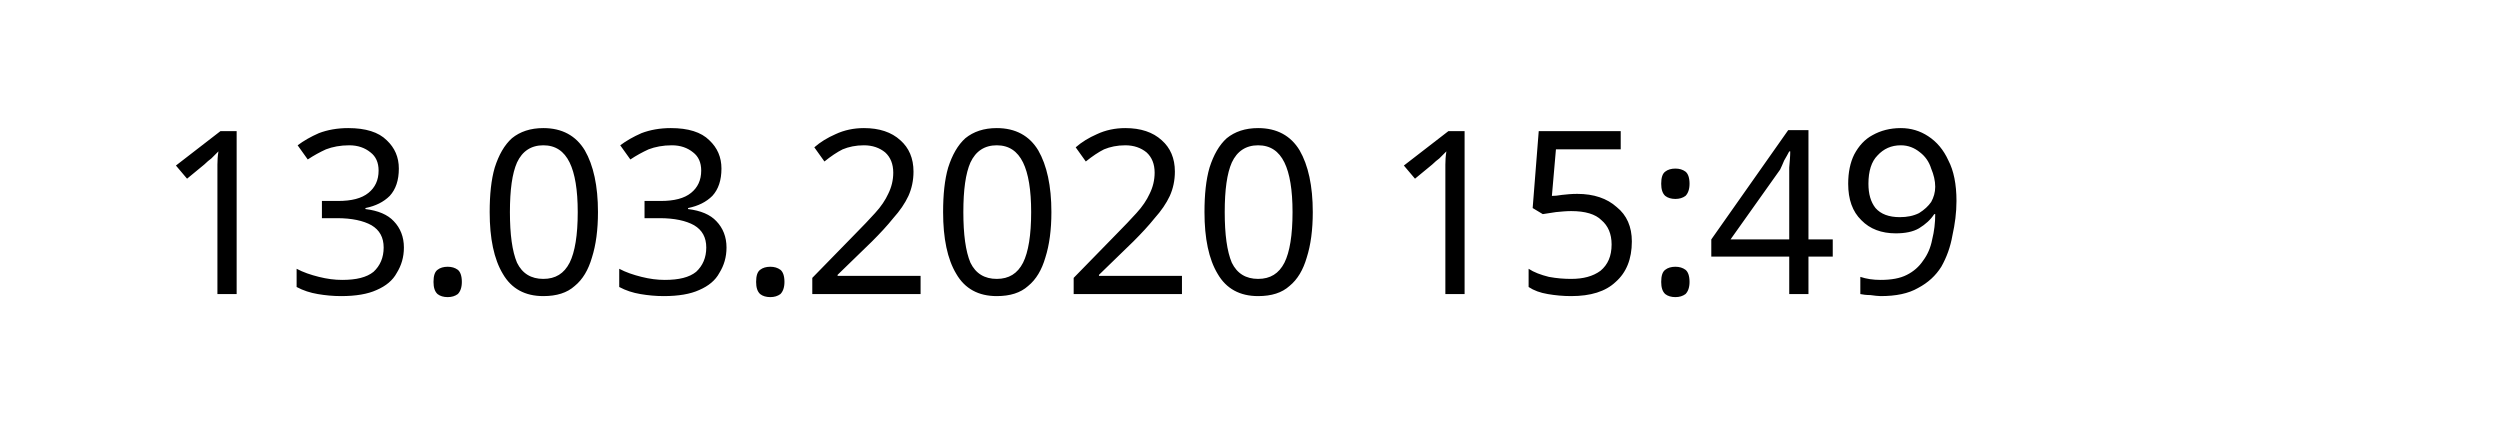
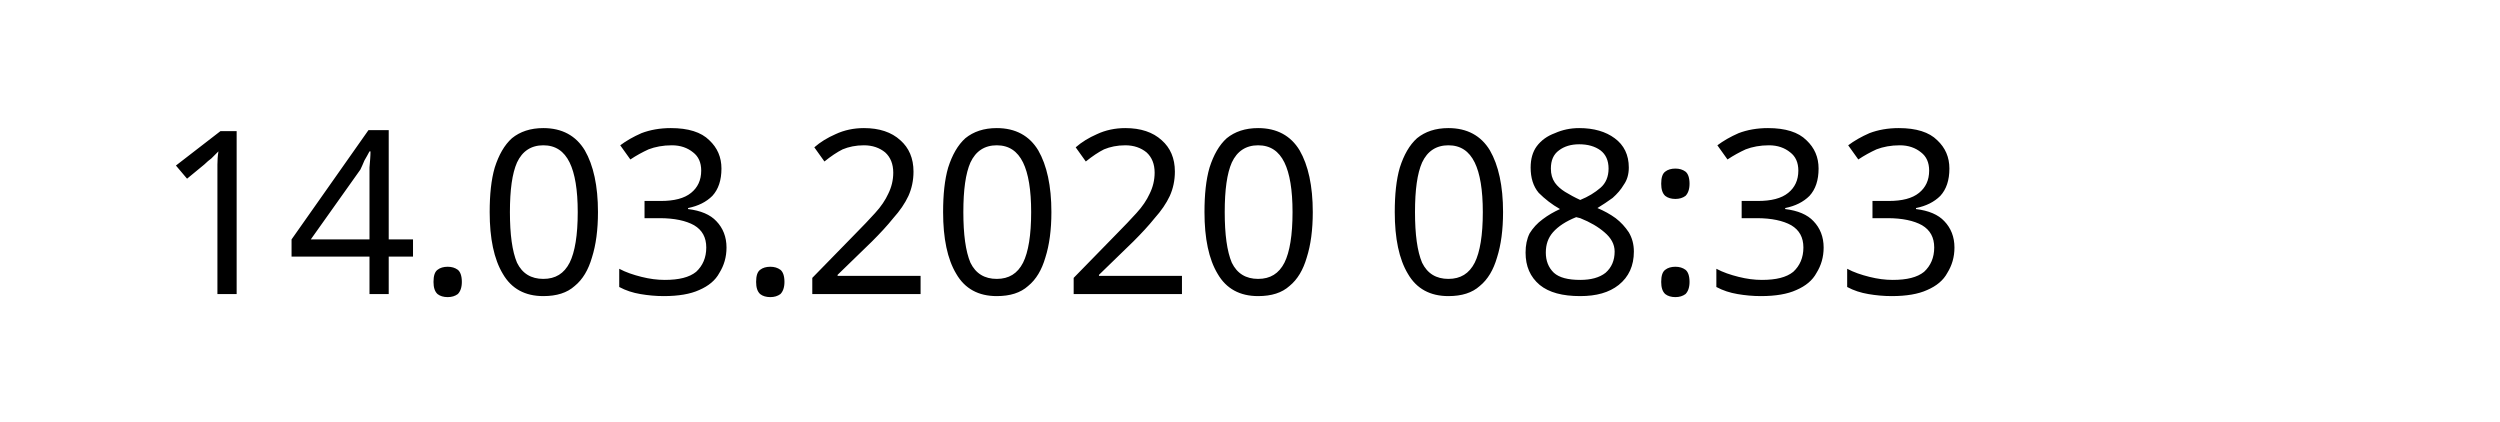
<svg xmlns="http://www.w3.org/2000/svg" width="145.872" height="24.609" viewBox="0 0 38.595 6.511" version="1.1" id="svg8">
  <defs id="defs2" />
  <g id="layer1" transform="translate(-90.7138,-137.3976)">
    <text xml:space="preserve" style="font-style:normal;font-weight:normal;font-size:10.583px;line-height:1.25;font-family:sans-serif;letter-spacing:0px;word-spacing:0px;fill:#000000;fill-opacity:1;stroke:none;stroke-width:0.265" x="93.117" y="141.937" id="text12">
-       <tspan id="tspan10" x="93.117" y="141.937" style="font-size:3.528px;stroke-width:0.265">13.03.2020 15:49</tspan>
+       <tspan id="tspan10" x="93.117" y="141.937" style="font-size:3.528px;stroke-width:0.265">14.03.2020 08:33</tspan>
    </text>
  </g>
</svg>
